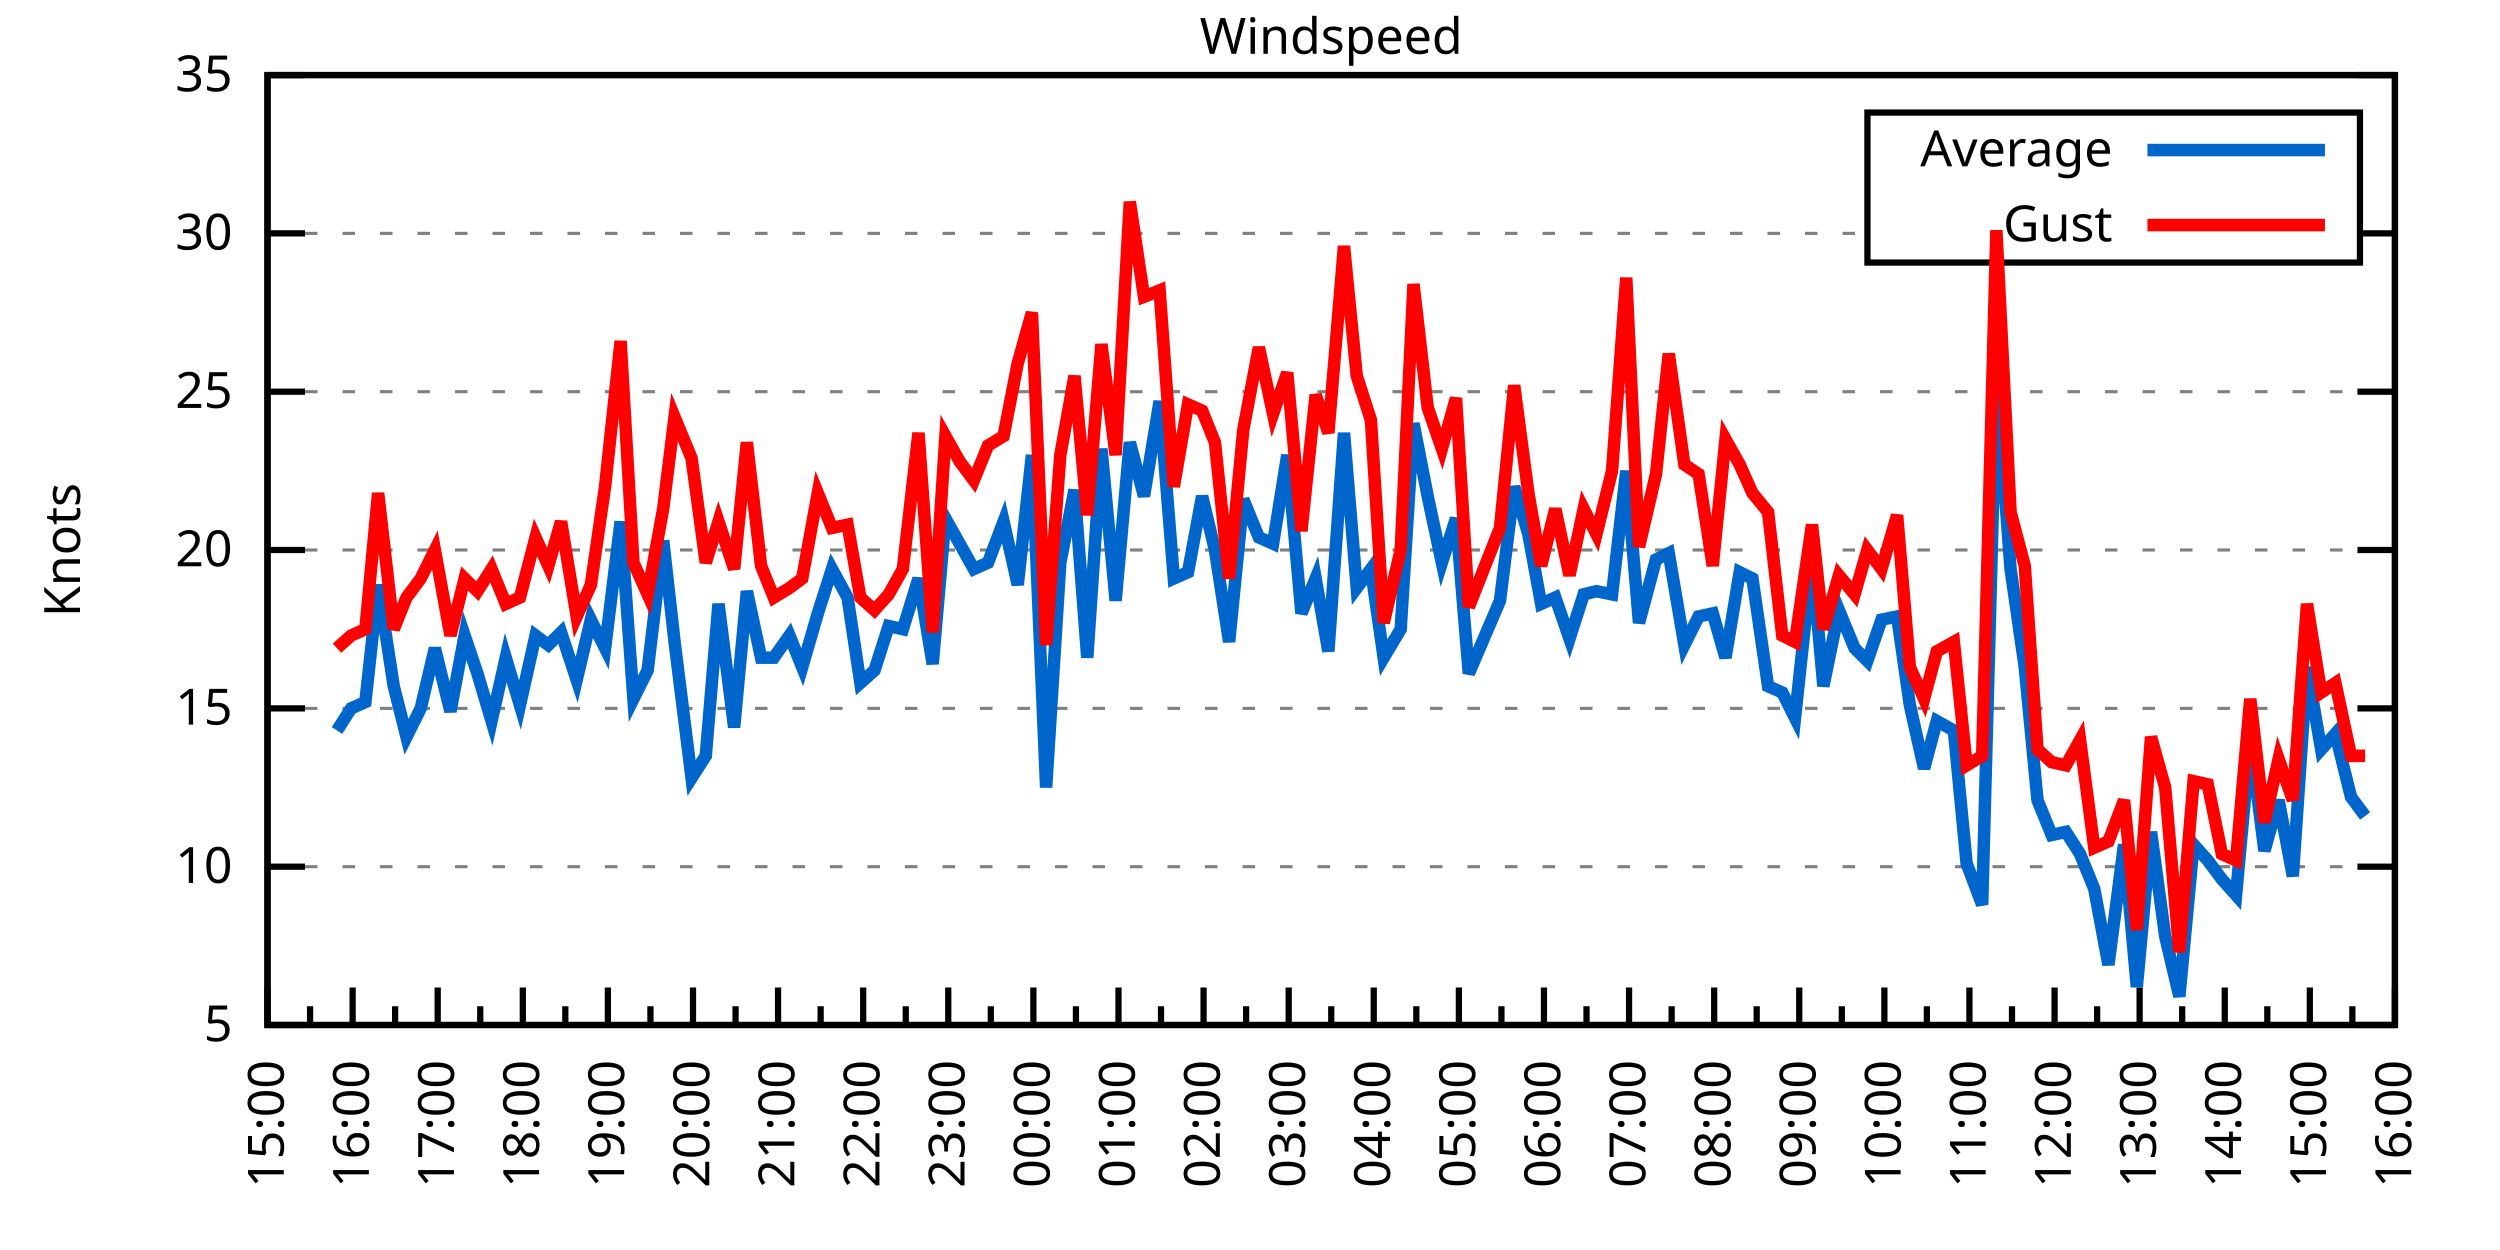
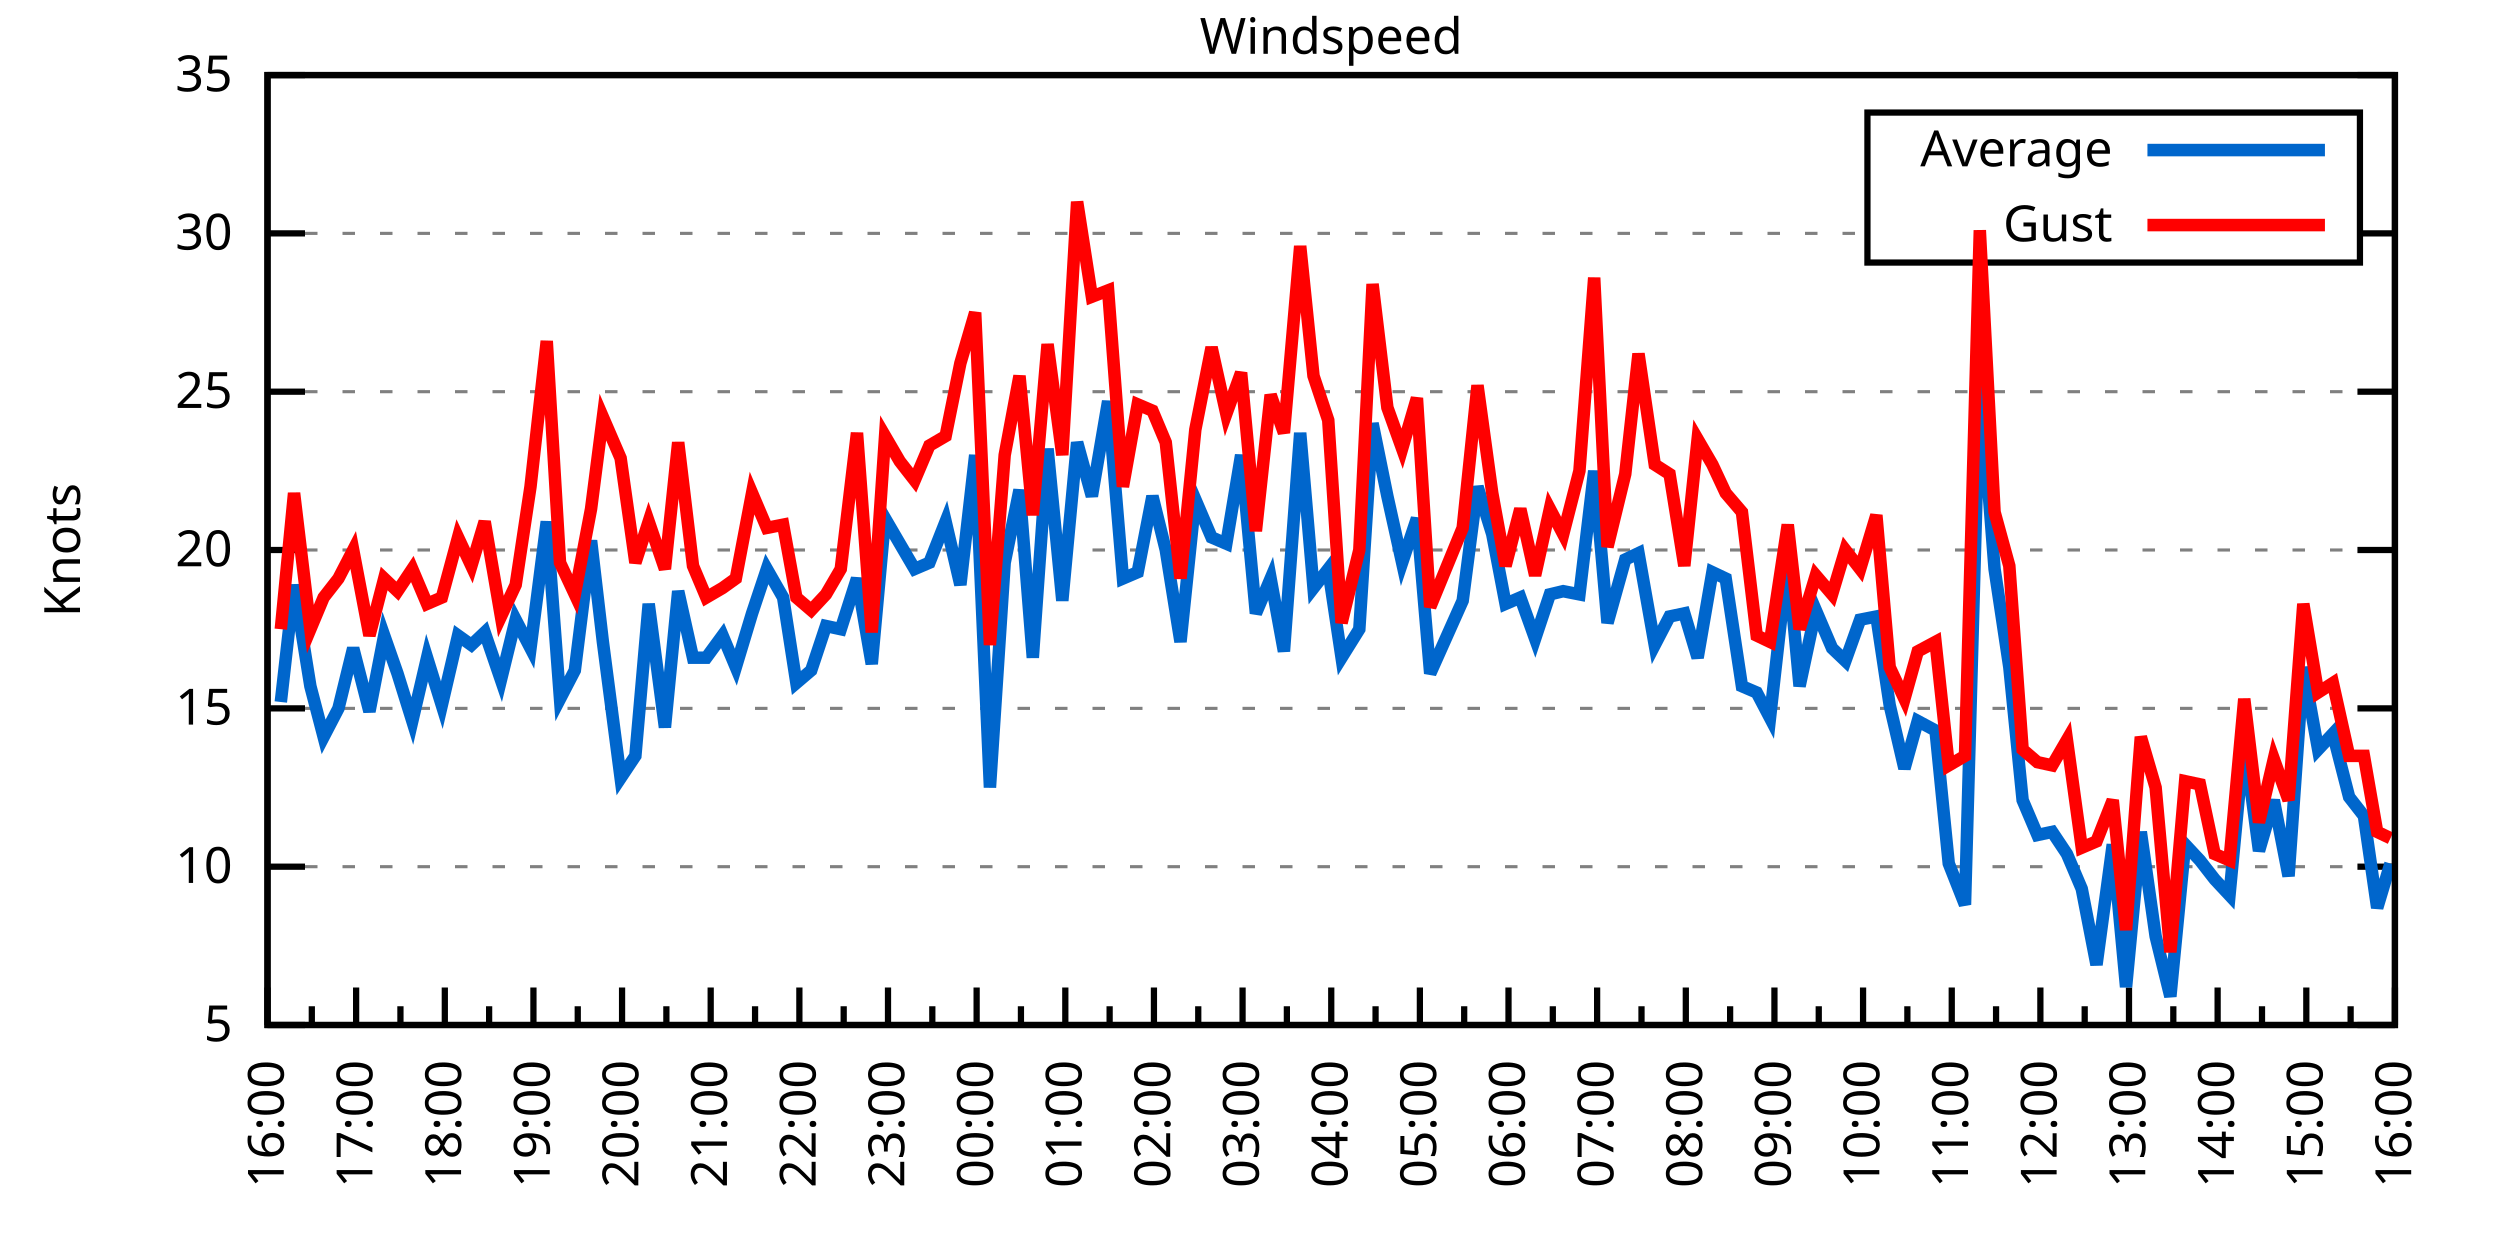
<svg xmlns="http://www.w3.org/2000/svg" xmlns:xlink="http://www.w3.org/1999/xlink" width="400" height="200" viewBox="0 0 400 200">
  <g id="gnuplot_canvas">
    <rect x="0" y="0" width="400" height="200" fill="none" />
    <defs>
      <circle id="gpDot" r="0.5" stroke-width="0.5" stroke="currentColor" />
      <path id="gpPt0" stroke-width="0.333" stroke="currentColor" d="M-1,0 h2 M0,-1 v2" />
      <path id="gpPt1" stroke-width="0.333" stroke="currentColor" d="M-1,-1 L1,1 M1,-1 L-1,1" />
      <path id="gpPt2" stroke-width="0.333" stroke="currentColor" d="M-1,0 L1,0 M0,-1 L0,1 M-1,-1 L1,1 M-1,1 L1,-1" />
      <rect id="gpPt3" stroke-width="0.333" stroke="currentColor" x="-1" y="-1" width="2" height="2" />
      <rect id="gpPt4" stroke-width="0.333" stroke="currentColor" fill="currentColor" x="-1" y="-1" width="2" height="2" />
      <circle id="gpPt5" stroke-width="0.333" stroke="currentColor" cx="0" cy="0" r="1" />
      <use xlink:href="#gpPt5" id="gpPt6" fill="currentColor" stroke="none" />
      <path id="gpPt7" stroke-width="0.333" stroke="currentColor" d="M0,-1.33 L-1.33,0.67 L1.33,0.67 z" />
      <use xlink:href="#gpPt7" id="gpPt8" fill="currentColor" stroke="none" />
      <use xlink:href="#gpPt7" id="gpPt9" stroke="currentColor" transform="rotate(180)" />
      <use xlink:href="#gpPt9" id="gpPt10" fill="currentColor" stroke="none" />
      <use xlink:href="#gpPt3" id="gpPt11" stroke="currentColor" transform="rotate(45)" />
      <use xlink:href="#gpPt11" id="gpPt12" fill="currentColor" stroke="none" />
      <path id="gpPt13" stroke-width="0.333" stroke="currentColor" d="M0,1.330 L1.265,0.411 L0.782,-1.067 L-0.782,-1.076 L-1.265,0.411 z" />
      <use xlink:href="#gpPt13" id="gpPt14" fill="currentColor" stroke="none" />
      <filter id="textbox" filterUnits="objectBoundingBox" x="0" y="0" height="1" width="1">
        <feFlood flood-color="white" flood-opacity="1" result="bgnd" />
        <feComposite in="SourceGraphic" in2="bgnd" operator="atop" />
      </filter>
      <filter id="greybox" filterUnits="objectBoundingBox" x="0" y="0" height="1" width="1">
        <feFlood flood-color="lightgrey" flood-opacity="1" result="grey" />
        <feComposite in="SourceGraphic" in2="grey" operator="atop" />
      </filter>
    </defs>
    <g fill="none" color="white" stroke="currentColor" stroke-width="1.00" stroke-linecap="butt" stroke-linejoin="miter">
</g>
    <g fill="none" color="black" stroke="currentColor" stroke-width="1.00" stroke-linecap="butt" stroke-linejoin="miter">
      <g stroke="none" shape-rendering="crispEdges">
        <polygon fill="rgb(255, 255, 255)" points="42.80,164.00 383.18,164.00 383.18,12.02 42.80,12.02 " />
      </g>
    </g>
    <g fill="none" color="black" stroke="currentColor" stroke-width="1.00" stroke-linecap="butt" stroke-linejoin="miter">
</g>
    <g fill="none" color="black" stroke="black" stroke-width="0.50" stroke-linecap="butt" stroke-linejoin="miter">
</g>
    <g fill="none" color="gray" stroke="currentColor" stroke-width="0.50" stroke-linecap="butt" stroke-linejoin="miter">
      <path stroke="gray" stroke-dasharray="2,4" class="gridline" d="M42.80,164.00 L383.19,164.00  " />
    </g>
    <g fill="none" color="gray" stroke="gray" stroke-width="1.00" stroke-linecap="butt" stroke-linejoin="miter">
</g>
    <g fill="none" color="black" stroke="currentColor" stroke-width="1.00" stroke-linecap="butt" stroke-linejoin="miter">
      <path stroke="black" d="M42.80,164.00 L48.80,164.00 M383.19,164.00 L377.19,164.00  " />
      <g transform="translate(37.20,166.60)" stroke="none" fill="black" font-family="Sans" font-size="8.00" text-anchor="end">
        <text>
          <tspan font-family="Sans"> 5</tspan>
        </text>
      </g>
    </g>
    <g fill="none" color="black" stroke="currentColor" stroke-width="1.00" stroke-linecap="butt" stroke-linejoin="miter">
</g>
    <g fill="none" color="black" stroke="black" stroke-width="0.50" stroke-linecap="butt" stroke-linejoin="miter">
</g>
    <g fill="none" color="gray" stroke="currentColor" stroke-width="0.50" stroke-linecap="butt" stroke-linejoin="miter">
      <path stroke="gray" stroke-dasharray="2,4" class="gridline" d="M42.80,138.67 L383.19,138.67  " />
    </g>
    <g fill="none" color="gray" stroke="gray" stroke-width="1.00" stroke-linecap="butt" stroke-linejoin="miter">
</g>
    <g fill="none" color="black" stroke="currentColor" stroke-width="1.00" stroke-linecap="butt" stroke-linejoin="miter">
      <path stroke="black" d="M42.80,138.67 L48.80,138.67 M383.19,138.67 L377.19,138.67  " />
      <g transform="translate(37.20,141.27)" stroke="none" fill="black" font-family="Sans" font-size="8.00" text-anchor="end">
        <text>
          <tspan font-family="Sans"> 10</tspan>
        </text>
      </g>
    </g>
    <g fill="none" color="black" stroke="currentColor" stroke-width="1.00" stroke-linecap="butt" stroke-linejoin="miter">
</g>
    <g fill="none" color="black" stroke="black" stroke-width="0.50" stroke-linecap="butt" stroke-linejoin="miter">
</g>
    <g fill="none" color="gray" stroke="currentColor" stroke-width="0.50" stroke-linecap="butt" stroke-linejoin="miter">
      <path stroke="gray" stroke-dasharray="2,4" class="gridline" d="M42.80,113.34 L383.19,113.34  " />
    </g>
    <g fill="none" color="gray" stroke="gray" stroke-width="1.00" stroke-linecap="butt" stroke-linejoin="miter">
</g>
    <g fill="none" color="black" stroke="currentColor" stroke-width="1.00" stroke-linecap="butt" stroke-linejoin="miter">
      <path stroke="black" d="M42.80,113.34 L48.80,113.34 M383.19,113.34 L377.19,113.34  " />
      <g transform="translate(37.20,115.94)" stroke="none" fill="black" font-family="Sans" font-size="8.00" text-anchor="end">
        <text>
          <tspan font-family="Sans"> 15</tspan>
        </text>
      </g>
    </g>
    <g fill="none" color="black" stroke="currentColor" stroke-width="1.00" stroke-linecap="butt" stroke-linejoin="miter">
</g>
    <g fill="none" color="black" stroke="black" stroke-width="0.50" stroke-linecap="butt" stroke-linejoin="miter">
</g>
    <g fill="none" color="gray" stroke="currentColor" stroke-width="0.50" stroke-linecap="butt" stroke-linejoin="miter">
      <path stroke="gray" stroke-dasharray="2,4" class="gridline" d="M42.80,88.00 L383.19,88.00  " />
    </g>
    <g fill="none" color="gray" stroke="gray" stroke-width="1.00" stroke-linecap="butt" stroke-linejoin="miter">
</g>
    <g fill="none" color="black" stroke="currentColor" stroke-width="1.00" stroke-linecap="butt" stroke-linejoin="miter">
      <path stroke="black" d="M42.80,88.00 L48.80,88.00 M383.19,88.00 L377.19,88.00  " />
      <g transform="translate(37.20,90.60)" stroke="none" fill="black" font-family="Sans" font-size="8.00" text-anchor="end">
        <text>
          <tspan font-family="Sans"> 20</tspan>
        </text>
      </g>
    </g>
    <g fill="none" color="black" stroke="currentColor" stroke-width="1.00" stroke-linecap="butt" stroke-linejoin="miter">
</g>
    <g fill="none" color="black" stroke="black" stroke-width="0.50" stroke-linecap="butt" stroke-linejoin="miter">
</g>
    <g fill="none" color="gray" stroke="currentColor" stroke-width="0.50" stroke-linecap="butt" stroke-linejoin="miter">
      <path stroke="gray" stroke-dasharray="2,4" class="gridline" d="M42.80,62.67 L383.19,62.67  " />
    </g>
    <g fill="none" color="gray" stroke="gray" stroke-width="1.00" stroke-linecap="butt" stroke-linejoin="miter">
</g>
    <g fill="none" color="black" stroke="currentColor" stroke-width="1.00" stroke-linecap="butt" stroke-linejoin="miter">
      <path stroke="black" d="M42.80,62.67 L48.80,62.67 M383.19,62.67 L377.19,62.67  " />
      <g transform="translate(37.20,65.27)" stroke="none" fill="black" font-family="Sans" font-size="8.00" text-anchor="end">
        <text>
          <tspan font-family="Sans"> 25</tspan>
        </text>
      </g>
    </g>
    <g fill="none" color="black" stroke="currentColor" stroke-width="1.00" stroke-linecap="butt" stroke-linejoin="miter">
</g>
    <g fill="none" color="black" stroke="black" stroke-width="0.50" stroke-linecap="butt" stroke-linejoin="miter">
</g>
    <g fill="none" color="gray" stroke="currentColor" stroke-width="0.50" stroke-linecap="butt" stroke-linejoin="miter">
      <path stroke="gray" stroke-dasharray="2,4" class="gridline" d="M42.80,37.34 L298.79,37.34 M377.59,37.34 L383.19,37.34  " />
    </g>
    <g fill="none" color="gray" stroke="gray" stroke-width="1.00" stroke-linecap="butt" stroke-linejoin="miter">
</g>
    <g fill="none" color="black" stroke="currentColor" stroke-width="1.00" stroke-linecap="butt" stroke-linejoin="miter">
      <path stroke="black" d="M42.80,37.34 L48.80,37.34 M383.19,37.34 L377.19,37.34  " />
      <g transform="translate(37.20,39.94)" stroke="none" fill="black" font-family="Sans" font-size="8.00" text-anchor="end">
        <text>
          <tspan font-family="Sans"> 30</tspan>
        </text>
      </g>
    </g>
    <g fill="none" color="black" stroke="currentColor" stroke-width="1.00" stroke-linecap="butt" stroke-linejoin="miter">
</g>
    <g fill="none" color="black" stroke="black" stroke-width="0.50" stroke-linecap="butt" stroke-linejoin="miter">
</g>
    <g fill="none" color="gray" stroke="currentColor" stroke-width="0.50" stroke-linecap="butt" stroke-linejoin="miter">
      <path stroke="gray" stroke-dasharray="2,4" class="gridline" d="M42.80,12.01 L383.19,12.01  " />
    </g>
    <g fill="none" color="gray" stroke="gray" stroke-width="1.00" stroke-linecap="butt" stroke-linejoin="miter">
</g>
    <g fill="none" color="black" stroke="currentColor" stroke-width="1.00" stroke-linecap="butt" stroke-linejoin="miter">
      <path stroke="black" d="M42.80,12.01 L48.80,12.01 M383.19,12.01 L377.19,12.01  " />
      <g transform="translate(37.20,14.61)" stroke="none" fill="black" font-family="Sans" font-size="8.00" text-anchor="end">
        <text>
          <tspan font-family="Sans"> 35</tspan>
        </text>
      </g>
    </g>
    <g fill="none" color="black" stroke="currentColor" stroke-width="1.00" stroke-linecap="butt" stroke-linejoin="miter">
      <path stroke="black" d="M42.80,164.00 L42.80,158.00  " />
      <g transform="translate(45.40,169.60) rotate(270)" stroke="none" fill="black" font-family="Sans" font-size="8.00" text-anchor="end">
        <text>
+           <tspan font-family="Sans">16:00</tspan>
+         </text>
+       </g>
+     </g>
+     <g fill="none" color="black" stroke="currentColor" stroke-width="1.00" stroke-linecap="butt" stroke-linejoin="miter">
+       <path stroke="black" d="M49.89,164.00 L49.89,161.00 M56.98,164.00 L56.98,158.00  " />
+       <g transform="translate(59.58,169.60) rotate(270)" stroke="none" fill="black" font-family="Sans" font-size="8.00" text-anchor="end">
+         <text>
+           <tspan font-family="Sans">17:00</tspan>
+         </text>
+       </g>
+     </g>
+     <g fill="none" color="black" stroke="currentColor" stroke-width="1.00" stroke-linecap="butt" stroke-linejoin="miter">
+       <path stroke="black" d="M64.07,164.00 L64.07,161.00 M71.17,164.00 L71.17,158.00  " />
+       <g transform="translate(73.77,169.60) rotate(270)" stroke="none" fill="black" font-family="Sans" font-size="8.00" text-anchor="end">
+         <text>
+           <tspan font-family="Sans">18:00</tspan>
+         </text>
+       </g>
+     </g>
+     <g fill="none" color="black" stroke="currentColor" stroke-width="1.00" stroke-linecap="butt" stroke-linejoin="miter">
+       <path stroke="black" d="M78.26,164.00 L78.26,161.00 M85.35,164.00 L85.35,158.00  " />
+       <g transform="translate(87.95,169.60) rotate(270)" stroke="none" fill="black" font-family="Sans" font-size="8.00" text-anchor="end">
+         <text>
+           <tspan font-family="Sans">19:00</tspan>
+         </text>
+       </g>
+     </g>
+     <g fill="none" color="black" stroke="currentColor" stroke-width="1.00" stroke-linecap="butt" stroke-linejoin="miter">
+       <path stroke="black" d="M92.44,164.00 L92.44,161.00 M99.53,164.00 L99.53,158.00  " />
+       <g transform="translate(102.13,169.60) rotate(270)" stroke="none" fill="black" font-family="Sans" font-size="8.00" text-anchor="end">
+         <text>
+           <tspan font-family="Sans">20:00</tspan>
+         </text>
+       </g>
+     </g>
+     <g fill="none" color="black" stroke="currentColor" stroke-width="1.00" stroke-linecap="butt" stroke-linejoin="miter">
+       <path stroke="black" d="M106.62,164.00 L106.62,161.00 M113.71,164.00 L113.71,158.00  " />
+       <g transform="translate(116.31,169.60) rotate(270)" stroke="none" fill="black" font-family="Sans" font-size="8.00" text-anchor="end">
+         <text>
+           <tspan font-family="Sans">21:00</tspan>
+         </text>
+       </g>
+     </g>
+     <g fill="none" color="black" stroke="currentColor" stroke-width="1.00" stroke-linecap="butt" stroke-linejoin="miter">
+       <path stroke="black" d="M120.81,164.00 L120.81,161.00 M127.90,164.00 L127.90,158.00  " />
+       <g transform="translate(130.50,169.60) rotate(270)" stroke="none" fill="black" font-family="Sans" font-size="8.00" text-anchor="end">
+         <text>
+           <tspan font-family="Sans">22:00</tspan>
+         </text>
+       </g>
+     </g>
+     <g fill="none" color="black" stroke="currentColor" stroke-width="1.00" stroke-linecap="butt" stroke-linejoin="miter">
+       <path stroke="black" d="M134.99,164.00 L134.99,161.00 M142.08,164.00 L142.08,158.00  " />
+       <g transform="translate(144.68,169.60) rotate(270)" stroke="none" fill="black" font-family="Sans" font-size="8.00" text-anchor="end">
+         <text>
+           <tspan font-family="Sans">23:00</tspan>
+         </text>
+       </g>
+     </g>
+     <g fill="none" color="black" stroke="currentColor" stroke-width="1.00" stroke-linecap="butt" stroke-linejoin="miter">
+       <path stroke="black" d="M149.17,164.00 L149.17,161.00 M156.26,164.00 L156.26,158.00  " />
+       <g transform="translate(158.86,169.60) rotate(270)" stroke="none" fill="black" font-family="Sans" font-size="8.00" text-anchor="end">
+         <text>
+           <tspan font-family="Sans">00:00</tspan>
+         </text>
+       </g>
+     </g>
+     <g fill="none" color="black" stroke="currentColor" stroke-width="1.00" stroke-linecap="butt" stroke-linejoin="miter">
+       <path stroke="black" d="M163.35,164.00 L163.35,161.00 M170.45,164.00 L170.45,158.00  " />
+       <g transform="translate(173.05,169.60) rotate(270)" stroke="none" fill="black" font-family="Sans" font-size="8.00" text-anchor="end">
+         <text>
+           <tspan font-family="Sans">01:00</tspan>
+         </text>
+       </g>
+     </g>
+     <g fill="none" color="black" stroke="currentColor" stroke-width="1.00" stroke-linecap="butt" stroke-linejoin="miter">
+       <path stroke="black" d="M177.54,164.00 L177.54,161.00 M184.63,164.00 L184.63,158.00  " />
+       <g transform="translate(187.23,169.60) rotate(270)" stroke="none" fill="black" font-family="Sans" font-size="8.00" text-anchor="end">
+         <text>
+           <tspan font-family="Sans">02:00</tspan>
+         </text>
+       </g>
+     </g>
+     <g fill="none" color="black" stroke="currentColor" stroke-width="1.00" stroke-linecap="butt" stroke-linejoin="miter">
+       <path stroke="black" d="M191.72,164.00 L191.72,161.00 M198.81,164.00 L198.81,158.00  " />
+       <g transform="translate(201.41,169.60) rotate(270)" stroke="none" fill="black" font-family="Sans" font-size="8.00" text-anchor="end">
+         <text>
+           <tspan font-family="Sans">03:00</tspan>
+         </text>
+       </g>
+     </g>
+     <g fill="none" color="black" stroke="currentColor" stroke-width="1.00" stroke-linecap="butt" stroke-linejoin="miter">
+       <path stroke="black" d="M205.90,164.00 L205.90,161.00 M213.00,164.00 L213.00,158.00  " />
+       <g transform="translate(215.60,169.60) rotate(270)" stroke="none" fill="black" font-family="Sans" font-size="8.00" text-anchor="end">
+         <text>
+           <tspan font-family="Sans">04:00</tspan>
+         </text>
+       </g>
+     </g>
+     <g fill="none" color="black" stroke="currentColor" stroke-width="1.00" stroke-linecap="butt" stroke-linejoin="miter">
+       <path stroke="black" d="M220.09,164.00 L220.09,161.00 M227.18,164.00 L227.18,158.00  " />
+       <g transform="translate(229.78,169.60) rotate(270)" stroke="none" fill="black" font-family="Sans" font-size="8.00" text-anchor="end">
+         <text>
+           <tspan font-family="Sans">05:00</tspan>
+         </text>
+       </g>
+     </g>
+     <g fill="none" color="black" stroke="currentColor" stroke-width="1.00" stroke-linecap="butt" stroke-linejoin="miter">
+       <path stroke="black" d="M234.27,164.00 L234.27,161.00 M241.36,164.00 L241.36,158.00  " />
+       <g transform="translate(243.96,169.60) rotate(270)" stroke="none" fill="black" font-family="Sans" font-size="8.00" text-anchor="end">
+         <text>
+           <tspan font-family="Sans">06:00</tspan>
+         </text>
+       </g>
+     </g>
+     <g fill="none" color="black" stroke="currentColor" stroke-width="1.00" stroke-linecap="butt" stroke-linejoin="miter">
+       <path stroke="black" d="M248.45,164.00 L248.45,161.00 M255.54,164.00 L255.54,158.00  " />
+       <g transform="translate(258.14,169.60) rotate(270)" stroke="none" fill="black" font-family="Sans" font-size="8.00" text-anchor="end">
+         <text>
+           <tspan font-family="Sans">07:00</tspan>
+         </text>
+       </g>
+     </g>
+     <g fill="none" color="black" stroke="currentColor" stroke-width="1.00" stroke-linecap="butt" stroke-linejoin="miter">
+       <path stroke="black" d="M262.64,164.00 L262.64,161.00 M269.73,164.00 L269.73,158.00  " />
+       <g transform="translate(272.33,169.60) rotate(270)" stroke="none" fill="black" font-family="Sans" font-size="8.00" text-anchor="end">
+         <text>
+           <tspan font-family="Sans">08:00</tspan>
+         </text>
+       </g>
+     </g>
+     <g fill="none" color="black" stroke="currentColor" stroke-width="1.00" stroke-linecap="butt" stroke-linejoin="miter">
+       <path stroke="black" d="M276.82,164.00 L276.82,161.00 M283.91,164.00 L283.91,158.00  " />
+       <g transform="translate(286.51,169.60) rotate(270)" stroke="none" fill="black" font-family="Sans" font-size="8.00" text-anchor="end">
+         <text>
+           <tspan font-family="Sans">09:00</tspan>
+         </text>
+       </g>
+     </g>
+     <g fill="none" color="black" stroke="currentColor" stroke-width="1.00" stroke-linecap="butt" stroke-linejoin="miter">
+       <path stroke="black" d="M291.00,164.00 L291.00,161.00 M298.09,164.00 L298.09,158.00  " />
+       <g transform="translate(300.69,169.60) rotate(270)" stroke="none" fill="black" font-family="Sans" font-size="8.00" text-anchor="end">
+         <text>
+           <tspan font-family="Sans">10:00</tspan>
+         </text>
+       </g>
+     </g>
+     <g fill="none" color="black" stroke="currentColor" stroke-width="1.00" stroke-linecap="butt" stroke-linejoin="miter">
+       <path stroke="black" d="M305.18,164.00 L305.18,161.00 M312.28,164.00 L312.28,158.00  " />
+       <g transform="translate(314.88,169.60) rotate(270)" stroke="none" fill="black" font-family="Sans" font-size="8.00" text-anchor="end">
+         <text>
+           <tspan font-family="Sans">11:00</tspan>
+         </text>
+       </g>
+     </g>
+     <g fill="none" color="black" stroke="currentColor" stroke-width="1.00" stroke-linecap="butt" stroke-linejoin="miter">
+       <path stroke="black" d="M319.37,164.00 L319.37,161.00 M326.46,164.00 L326.46,158.00  " />
+       <g transform="translate(329.06,169.60) rotate(270)" stroke="none" fill="black" font-family="Sans" font-size="8.00" text-anchor="end">
+         <text>
+           <tspan font-family="Sans">12:00</tspan>
+         </text>
+       </g>
+     </g>
+     <g fill="none" color="black" stroke="currentColor" stroke-width="1.00" stroke-linecap="butt" stroke-linejoin="miter">
+       <path stroke="black" d="M333.55,164.00 L333.55,161.00 M340.64,164.00 L340.64,158.00  " />
+       <g transform="translate(343.24,169.60) rotate(270)" stroke="none" fill="black" font-family="Sans" font-size="8.00" text-anchor="end">
+         <text>
+           <tspan font-family="Sans">13:00</tspan>
+         </text>
+       </g>
+     </g>
+     <g fill="none" color="black" stroke="currentColor" stroke-width="1.00" stroke-linecap="butt" stroke-linejoin="miter">
+       <path stroke="black" d="M347.73,164.00 L347.73,161.00 M354.82,164.00 L354.82,158.00  " />
+       <g transform="translate(357.42,169.60) rotate(270)" stroke="none" fill="black" font-family="Sans" font-size="8.00" text-anchor="end">
+         <text>
+           <tspan font-family="Sans">14:00</tspan>
+         </text>
+       </g>
+     </g>
+     <g fill="none" color="black" stroke="currentColor" stroke-width="1.00" stroke-linecap="butt" stroke-linejoin="miter">
+       <path stroke="black" d="M361.92,164.00 L361.92,161.00 M369.01,164.00 L369.01,158.00  " />
+       <g transform="translate(371.61,169.60) rotate(270)" stroke="none" fill="black" font-family="Sans" font-size="8.00" text-anchor="end">
+         <text>
          <tspan font-family="Sans">15:00</tspan>
        </text>
      </g>
    </g>
    <g fill="none" color="black" stroke="currentColor" stroke-width="1.00" stroke-linecap="butt" stroke-linejoin="miter">
-       <path stroke="black" d="M49.61,164.00 L49.61,161.00 M56.42,164.00 L56.42,158.00  " />
-       <g transform="translate(59.02,169.60) rotate(270)" stroke="none" fill="black" font-family="Sans" font-size="8.00" text-anchor="end">
-         <text>
-           <tspan font-family="Sans">16:00</tspan>
-         </text>
-       </g>
-     </g>
-     <g fill="none" color="black" stroke="currentColor" stroke-width="1.00" stroke-linecap="butt" stroke-linejoin="miter">
-       <path stroke="black" d="M63.22,164.00 L63.22,161.00 M70.03,164.00 L70.03,158.00  " />
-       <g transform="translate(72.63,169.60) rotate(270)" stroke="none" fill="black" font-family="Sans" font-size="8.00" text-anchor="end">
-         <text>
-           <tspan font-family="Sans">17:00</tspan>
-         </text>
-       </g>
-     </g>
-     <g fill="none" color="black" stroke="currentColor" stroke-width="1.00" stroke-linecap="butt" stroke-linejoin="miter">
-       <path stroke="black" d="M76.84,164.00 L76.84,161.00 M83.65,164.00 L83.65,158.00  " />
-       <g transform="translate(86.25,169.60) rotate(270)" stroke="none" fill="black" font-family="Sans" font-size="8.00" text-anchor="end">
-         <text>
-           <tspan font-family="Sans">18:00</tspan>
-         </text>
-       </g>
-     </g>
-     <g fill="none" color="black" stroke="currentColor" stroke-width="1.00" stroke-linecap="butt" stroke-linejoin="miter">
-       <path stroke="black" d="M90.45,164.00 L90.45,161.00 M97.26,164.00 L97.26,158.00  " />
-       <g transform="translate(99.86,169.60) rotate(270)" stroke="none" fill="black" font-family="Sans" font-size="8.00" text-anchor="end">
-         <text>
-           <tspan font-family="Sans">19:00</tspan>
-         </text>
-       </g>
-     </g>
-     <g fill="none" color="black" stroke="currentColor" stroke-width="1.00" stroke-linecap="butt" stroke-linejoin="miter">
-       <path stroke="black" d="M104.07,164.00 L104.07,161.00 M110.88,164.00 L110.88,158.00  " />
-       <g transform="translate(113.48,169.60) rotate(270)" stroke="none" fill="black" font-family="Sans" font-size="8.00" text-anchor="end">
-         <text>
-           <tspan font-family="Sans">20:00</tspan>
-         </text>
-       </g>
-     </g>
-     <g fill="none" color="black" stroke="currentColor" stroke-width="1.00" stroke-linecap="butt" stroke-linejoin="miter">
-       <path stroke="black" d="M117.69,164.00 L117.69,161.00 M124.49,164.00 L124.49,158.00  " />
-       <g transform="translate(127.09,169.60) rotate(270)" stroke="none" fill="black" font-family="Sans" font-size="8.00" text-anchor="end">
-         <text>
-           <tspan font-family="Sans">21:00</tspan>
-         </text>
-       </g>
-     </g>
-     <g fill="none" color="black" stroke="currentColor" stroke-width="1.00" stroke-linecap="butt" stroke-linejoin="miter">
-       <path stroke="black" d="M131.30,164.00 L131.30,161.00 M138.11,164.00 L138.11,158.00  " />
-       <g transform="translate(140.71,169.60) rotate(270)" stroke="none" fill="black" font-family="Sans" font-size="8.00" text-anchor="end">
-         <text>
-           <tspan font-family="Sans">22:00</tspan>
-         </text>
-       </g>
-     </g>
-     <g fill="none" color="black" stroke="currentColor" stroke-width="1.00" stroke-linecap="butt" stroke-linejoin="miter">
-       <path stroke="black" d="M144.92,164.00 L144.92,161.00 M151.72,164.00 L151.72,158.00  " />
-       <g transform="translate(154.32,169.60) rotate(270)" stroke="none" fill="black" font-family="Sans" font-size="8.00" text-anchor="end">
-         <text>
-           <tspan font-family="Sans">23:00</tspan>
-         </text>
-       </g>
-     </g>
-     <g fill="none" color="black" stroke="currentColor" stroke-width="1.00" stroke-linecap="butt" stroke-linejoin="miter">
-       <path stroke="black" d="M158.53,164.00 L158.53,161.00 M165.34,164.00 L165.34,158.00  " />
-       <g transform="translate(167.94,169.60) rotate(270)" stroke="none" fill="black" font-family="Sans" font-size="8.00" text-anchor="end">
-         <text>
-           <tspan font-family="Sans">00:00</tspan>
-         </text>
-       </g>
-     </g>
-     <g fill="none" color="black" stroke="currentColor" stroke-width="1.00" stroke-linecap="butt" stroke-linejoin="miter">
-       <path stroke="black" d="M172.15,164.00 L172.15,161.00 M178.96,164.00 L178.96,158.00  " />
-       <g transform="translate(181.56,169.60) rotate(270)" stroke="none" fill="black" font-family="Sans" font-size="8.00" text-anchor="end">
-         <text>
-           <tspan font-family="Sans">01:00</tspan>
-         </text>
-       </g>
-     </g>
-     <g fill="none" color="black" stroke="currentColor" stroke-width="1.00" stroke-linecap="butt" stroke-linejoin="miter">
-       <path stroke="black" d="M185.76,164.00 L185.76,161.00 M192.57,164.00 L192.57,158.00  " />
-       <g transform="translate(195.17,169.60) rotate(270)" stroke="none" fill="black" font-family="Sans" font-size="8.00" text-anchor="end">
-         <text>
-           <tspan font-family="Sans">02:00</tspan>
-         </text>
-       </g>
-     </g>
-     <g fill="none" color="black" stroke="currentColor" stroke-width="1.00" stroke-linecap="butt" stroke-linejoin="miter">
-       <path stroke="black" d="M199.38,164.00 L199.38,161.00 M206.19,164.00 L206.19,158.00  " />
-       <g transform="translate(208.79,169.60) rotate(270)" stroke="none" fill="black" font-family="Sans" font-size="8.00" text-anchor="end">
-         <text>
-           <tspan font-family="Sans">03:00</tspan>
-         </text>
-       </g>
-     </g>
-     <g fill="none" color="black" stroke="currentColor" stroke-width="1.00" stroke-linecap="butt" stroke-linejoin="miter">
-       <path stroke="black" d="M213.00,164.00 L213.00,161.00 M219.80,164.00 L219.80,158.00  " />
-       <g transform="translate(222.40,169.60) rotate(270)" stroke="none" fill="black" font-family="Sans" font-size="8.00" text-anchor="end">
-         <text>
-           <tspan font-family="Sans">04:00</tspan>
-         </text>
-       </g>
-     </g>
-     <g fill="none" color="black" stroke="currentColor" stroke-width="1.00" stroke-linecap="butt" stroke-linejoin="miter">
-       <path stroke="black" d="M226.61,164.00 L226.61,161.00 M233.42,164.00 L233.42,158.00  " />
-       <g transform="translate(236.02,169.60) rotate(270)" stroke="none" fill="black" font-family="Sans" font-size="8.00" text-anchor="end">
-         <text>
-           <tspan font-family="Sans">05:00</tspan>
-         </text>
-       </g>
-     </g>
-     <g fill="none" color="black" stroke="currentColor" stroke-width="1.00" stroke-linecap="butt" stroke-linejoin="miter">
-       <path stroke="black" d="M240.23,164.00 L240.23,161.00 M247.03,164.00 L247.03,158.00  " />
-       <g transform="translate(249.63,169.60) rotate(270)" stroke="none" fill="black" font-family="Sans" font-size="8.00" text-anchor="end">
-         <text>
-           <tspan font-family="Sans">06:00</tspan>
-         </text>
-       </g>
-     </g>
-     <g fill="none" color="black" stroke="currentColor" stroke-width="1.00" stroke-linecap="butt" stroke-linejoin="miter">
-       <path stroke="black" d="M253.84,164.00 L253.84,161.00 M260.65,164.00 L260.65,158.00  " />
-       <g transform="translate(263.25,169.60) rotate(270)" stroke="none" fill="black" font-family="Sans" font-size="8.00" text-anchor="end">
-         <text>
-           <tspan font-family="Sans">07:00</tspan>
-         </text>
-       </g>
-     </g>
-     <g fill="none" color="black" stroke="currentColor" stroke-width="1.00" stroke-linecap="butt" stroke-linejoin="miter">
-       <path stroke="black" d="M267.46,164.00 L267.46,161.00 M274.27,164.00 L274.27,158.00  " />
-       <g transform="translate(276.87,169.60) rotate(270)" stroke="none" fill="black" font-family="Sans" font-size="8.00" text-anchor="end">
-         <text>
-           <tspan font-family="Sans">08:00</tspan>
-         </text>
-       </g>
-     </g>
-     <g fill="none" color="black" stroke="currentColor" stroke-width="1.00" stroke-linecap="butt" stroke-linejoin="miter">
-       <path stroke="black" d="M281.07,164.00 L281.07,161.00 M287.88,164.00 L287.88,158.00  " />
-       <g transform="translate(290.48,169.60) rotate(270)" stroke="none" fill="black" font-family="Sans" font-size="8.00" text-anchor="end">
-         <text>
-           <tspan font-family="Sans">09:00</tspan>
-         </text>
-       </g>
-     </g>
-     <g fill="none" color="black" stroke="currentColor" stroke-width="1.00" stroke-linecap="butt" stroke-linejoin="miter">
-       <path stroke="black" d="M294.69,164.00 L294.69,161.00 M301.50,164.00 L301.50,158.00  " />
-       <g transform="translate(304.10,169.60) rotate(270)" stroke="none" fill="black" font-family="Sans" font-size="8.00" text-anchor="end">
-         <text>
-           <tspan font-family="Sans">10:00</tspan>
-         </text>
-       </g>
-     </g>
-     <g fill="none" color="black" stroke="currentColor" stroke-width="1.00" stroke-linecap="butt" stroke-linejoin="miter">
-       <path stroke="black" d="M308.30,164.00 L308.30,161.00 M315.11,164.00 L315.11,158.00  " />
-       <g transform="translate(317.71,169.60) rotate(270)" stroke="none" fill="black" font-family="Sans" font-size="8.00" text-anchor="end">
-         <text>
-           <tspan font-family="Sans">11:00</tspan>
-         </text>
-       </g>
-     </g>
-     <g fill="none" color="black" stroke="currentColor" stroke-width="1.00" stroke-linecap="butt" stroke-linejoin="miter">
-       <path stroke="black" d="M321.92,164.00 L321.92,161.00 M328.73,164.00 L328.73,158.00  " />
-       <g transform="translate(331.33,169.60) rotate(270)" stroke="none" fill="black" font-family="Sans" font-size="8.00" text-anchor="end">
-         <text>
-           <tspan font-family="Sans">12:00</tspan>
-         </text>
-       </g>
-     </g>
-     <g fill="none" color="black" stroke="currentColor" stroke-width="1.00" stroke-linecap="butt" stroke-linejoin="miter">
-       <path stroke="black" d="M335.54,164.00 L335.54,161.00 M342.34,164.00 L342.34,158.00  " />
-       <g transform="translate(344.94,169.60) rotate(270)" stroke="none" fill="black" font-family="Sans" font-size="8.00" text-anchor="end">
-         <text>
-           <tspan font-family="Sans">13:00</tspan>
-         </text>
-       </g>
-     </g>
-     <g fill="none" color="black" stroke="currentColor" stroke-width="1.00" stroke-linecap="butt" stroke-linejoin="miter">
-       <path stroke="black" d="M349.15,164.00 L349.15,161.00 M355.96,164.00 L355.96,158.00  " />
-       <g transform="translate(358.56,169.60) rotate(270)" stroke="none" fill="black" font-family="Sans" font-size="8.00" text-anchor="end">
-         <text>
-           <tspan font-family="Sans">14:00</tspan>
-         </text>
-       </g>
-     </g>
-     <g fill="none" color="black" stroke="currentColor" stroke-width="1.00" stroke-linecap="butt" stroke-linejoin="miter">
-       <path stroke="black" d="M362.77,164.00 L362.77,161.00 M369.57,164.00 L369.57,158.00  " />
-       <g transform="translate(372.17,169.60) rotate(270)" stroke="none" fill="black" font-family="Sans" font-size="8.00" text-anchor="end">
-         <text>
-           <tspan font-family="Sans">15:00</tspan>
-         </text>
-       </g>
-     </g>
-     <g fill="none" color="black" stroke="currentColor" stroke-width="1.00" stroke-linecap="butt" stroke-linejoin="miter">
-       <path stroke="black" d="M376.38,164.00 L376.38,161.00 M383.19,164.00 L383.19,158.00  " />
+       <path stroke="black" d="M376.10,164.00 L376.10,161.00 M383.19,164.00 L383.19,158.00  " />
      <g transform="translate(385.79,169.60) rotate(270)" stroke="none" fill="black" font-family="Sans" font-size="8.00" text-anchor="end">
        <text>
          <tspan font-family="Sans">16:00</tspan>
        </text>
      </g>
    </g>
    <g fill="none" color="black" stroke="currentColor" stroke-width="1.00" stroke-linecap="butt" stroke-linejoin="miter">
</g>
    <g fill="none" color="black" stroke="currentColor" stroke-width="1.00" stroke-linecap="butt" stroke-linejoin="miter">
      <path stroke="black" d="M42.80,12.01 L42.80,164.00 L383.19,164.00 L383.19,12.01 L42.80,12.01 Z  " />
    </g>
    <g fill="none" color="black" stroke="currentColor" stroke-width="1.00" stroke-linecap="butt" stroke-linejoin="miter">
      <g transform="translate(12.80,88.01) rotate(270)" stroke="none" fill="black" font-family="Sans" font-size="8.00" text-anchor="middle">
        <text>
          <tspan font-family="Sans">Knots</tspan>
        </text>
      </g>
    </g>
    <g fill="none" color="black" stroke="currentColor" stroke-width="1.00" stroke-linecap="butt" stroke-linejoin="miter">
</g>
    <g fill="none" color="black" stroke="currentColor" stroke-width="1.00" stroke-linecap="butt" stroke-linejoin="miter">
      <path stroke="black" d="M298.79,42.01 L298.79,18.01 L377.59,18.01 L377.59,42.01 L298.79,42.01 Z  " />
    </g>
    <g id="Windspeed_plot_1">
      <g fill="none" color="white" stroke="black" stroke-width="2.00" stroke-linecap="butt" stroke-linejoin="miter">
</g>
      <g fill="none" color="black" stroke="currentColor" stroke-width="2.00" stroke-linecap="butt" stroke-linejoin="miter">
        <g transform="translate(337.99,26.61)" stroke="none" fill="black" font-family="Sans" font-size="8.00" text-anchor="end">
          <text>
            <tspan font-family="Sans">Average</tspan>
          </text>
        </g>
      </g>
      <g fill="none" color="black" stroke="currentColor" stroke-width="2.00" stroke-linecap="butt" stroke-linejoin="miter">
-         <path stroke="rgb(  0, 102, 204)" d="M343.59,24.01 L371.99,24.01 M53.92,116.88 L56.19,113.34 L58.46,112.32 L60.50,93.58 L63.00,109.79 L65.04,117.90   L67.31,113.34 L69.58,103.71 L72.07,113.84 L74.34,101.68 L76.39,107.76 L78.65,115.36 L80.92,105.23 L83.19,112.83   L85.69,101.68 L87.73,103.20 L89.77,101.18 L92.27,108.78 L94.54,99.15 L96.81,103.71 L99.30,83.45 L101.35,111.82   L103.62,107.26 L106.11,86.49 L107.93,102.70 L110.65,124.48 L112.92,120.94 L114.96,96.62 L117.46,116.38 L119.50,94.59   L121.77,105.23 L123.81,105.23 L126.31,101.68 L128.35,106.75 L130.85,98.14 L133.12,91.04 L135.61,95.60 L137.66,109.28   L139.92,107.26 L142.19,100.16 L144.46,100.67 L146.96,92.56 L149.23,106.24 L151.27,82.94 L153.54,86.99 L155.81,91.04   L158.08,90.03 L160.57,83.45 L162.84,93.58 L165.11,72.81 L167.38,126.00 L169.65,90.03 L171.92,78.38 L173.96,105.23   L176.23,71.79 L178.50,96.11 L180.77,70.78 L183.04,79.39 L185.54,64.19 L187.81,92.56 L190.08,91.55 L192.34,79.39   L194.39,88.00 L196.66,102.70 L198.93,79.90 L201.42,85.98 L203.69,86.99 L205.96,72.81 L208.23,98.14 L210.50,92.56   L212.54,104.22 L215.04,69.26 L217.08,94.08 L219.35,91.04 L221.39,105.23 L224.11,100.67 L226.16,67.74 L228.43,79.39   L230.70,90.03 L232.96,82.94 L235.01,107.76 L240.00,96.11 L242.27,77.87 L244.54,85.47 L246.58,96.62 L248.85,95.60   L251.12,102.19 L253.39,95.10 L255.43,94.59 L257.93,95.10 L260.20,75.34 L262.24,99.66 L264.96,89.52 L267.00,88.51   L269.50,103.20 L271.77,98.64 L274.04,98.14 L276.08,105.23 L278.35,91.55 L280.39,92.56 L282.89,109.79 L285.16,110.80   L287.20,114.86 L289.92,89.52 L291.74,109.79 L294.23,97.63 L296.73,103.71 L298.77,105.74 L301.04,99.15 L303.54,98.64   L305.58,112.83 L307.85,122.96 L309.89,115.36 L312.62,116.88 L314.66,138.16 L317.15,144.75 L319.42,60.65 L321.69,91.04   L323.96,106.75 L326.00,128.03 L328.27,133.60 L330.54,133.10 L332.81,136.64 L335.08,142.21 L337.35,154.37 L339.85,135.12   L341.89,157.92 L344.16,133.10 L346.43,149.81 L348.70,159.44 L350.97,135.12 L353.24,137.66 L355.50,140.69 L357.77,143.23   L360.04,118.40 L362.31,136.14 L364.58,128.03 L366.85,140.19 L369.12,106.75 L371.39,119.92 L373.66,117.39 L376.16,127.52   L378.42,130.56  " />
+         <path stroke="rgb(  0, 102, 204)" d="M343.59,24.01 L371.99,24.01 M44.93,112.32 L47.05,93.58 L49.66,109.79 L51.78,117.90 L54.15,113.34 L56.51,103.71   L59.11,113.84 L61.47,101.68 L63.60,107.76 L65.97,115.36 L68.33,105.23 L70.69,112.83 L73.29,101.68 L75.42,103.20   L77.55,101.18 L80.15,108.78 L82.51,99.15 L84.88,103.71 L87.48,83.45 L89.60,111.82 L91.97,107.26 L94.57,86.49   L96.46,102.70 L99.30,124.48 L101.66,120.94 L103.79,96.62 L106.39,116.38 L108.51,94.59 L110.88,105.23 L113.01,105.23   L115.61,101.68 L117.73,106.75 L120.33,98.14 L122.70,91.04 L125.30,95.60 L127.42,109.28 L129.79,107.26 L132.15,100.16   L134.52,100.67 L137.12,92.56 L139.48,106.24 L141.61,82.94 L143.97,86.99 L146.34,91.04 L148.70,90.03 L151.30,83.45   L153.66,93.58 L156.03,72.81 L158.39,126.00 L160.75,90.03 L163.12,78.38 L165.25,105.23 L167.61,71.79 L169.97,96.11   L172.34,70.78 L174.70,79.39 L177.30,64.19 L179.67,92.56 L182.03,91.55 L184.39,79.39 L186.52,88.00 L188.88,102.70   L191.25,79.90 L193.85,85.98 L196.21,86.99 L198.58,72.81 L200.94,98.14 L203.30,92.56 L205.43,104.22 L208.03,69.26   L210.16,94.08 L212.52,91.04 L214.65,105.23 L217.49,100.67 L219.61,67.74 L221.98,79.39 L224.34,90.03 L226.71,82.94   L228.83,107.76 L234.03,96.11 L236.40,77.87 L238.76,85.47 L240.89,96.62 L243.25,95.60 L245.62,102.19 L247.98,95.10   L250.11,94.59 L252.71,95.10 L255.07,75.34 L257.20,99.66 L260.04,89.52 L262.16,88.51 L264.76,103.20 L267.13,98.64   L269.49,98.14 L271.62,105.23 L273.98,91.55 L276.11,92.56 L278.71,109.79 L281.07,110.80 L283.20,114.86 L286.04,89.52   L287.93,109.79 L290.53,97.63 L293.13,103.71 L295.26,105.74 L297.62,99.15 L300.22,98.64 L302.35,112.83 L304.71,122.96   L306.84,115.36 L309.68,116.88 L311.80,138.16 L314.40,144.75 L316.77,60.65 L319.13,91.04 L321.49,106.75 L323.62,128.03   L325.99,133.60 L328.35,133.10 L330.71,136.64 L333.08,142.21 L335.44,154.37 L338.04,135.12 L340.17,157.92 L342.53,133.10   L344.90,149.81 L347.26,159.44 L349.62,135.12 L351.99,137.66 L354.35,140.69 L356.72,143.23 L359.08,118.40 L361.44,136.14   L363.81,128.03 L366.17,140.19 L368.53,106.75 L370.90,119.92 L373.26,117.39 L375.86,127.52 L378.23,130.56 L380.35,145.25   L382.48,138.16  " />
      </g>
    </g>
    <g id="Windspeed_plot_2">
      <g fill="none" color="black" stroke="currentColor" stroke-width="2.00" stroke-linecap="butt" stroke-linejoin="miter">
        <g transform="translate(337.99,38.61)" stroke="none" fill="black" font-family="Sans" font-size="8.00" text-anchor="end">
          <text>
            <tspan font-family="Sans">Gust</tspan>
          </text>
        </g>
      </g>
      <g fill="none" color="black" stroke="currentColor" stroke-width="2.00" stroke-linecap="butt" stroke-linejoin="miter">
-         <path stroke="rgb(255,   0,   0)" d="M343.59,36.01 L371.99,36.01 M53.92,103.71 L56.19,101.68 L58.46,100.67 L60.50,78.89 L63.00,100.67 L65.04,95.60   L67.31,92.56 L69.58,88.00 L72.07,101.68 L74.34,92.56 L76.39,94.59 L78.65,91.04 L80.92,96.62 L83.19,95.60   L85.69,85.98 L87.73,90.54 L89.77,83.45 L92.27,98.64 L94.54,93.58 L96.81,77.87 L99.30,54.57 L101.35,90.03   L103.62,95.10 L106.11,81.42 L107.93,66.73 L110.65,73.31 L112.92,90.03 L114.96,83.45 L117.46,91.04 L119.50,70.78   L121.77,90.54 L123.81,95.60 L126.31,94.08 L128.35,92.56 L130.85,78.89 L133.12,84.46 L135.61,83.95 L137.66,95.60   L139.92,97.63 L142.19,95.10 L144.46,91.04 L146.96,69.26 L149.23,101.18 L151.27,69.77 L153.54,73.82 L155.81,76.86   L158.08,71.29 L160.57,69.77 L162.84,58.11 L165.11,50.01 L167.38,103.20 L169.65,72.81 L171.92,60.14 L173.96,82.43   L176.23,55.07 L178.50,72.81 L180.77,32.28 L183.04,47.47 L185.54,46.46 L187.81,77.87 L190.08,64.70 L192.34,65.71   L194.39,70.78 L196.66,92.56 L198.93,68.75 L201.42,55.58 L203.69,66.22 L205.96,59.63 L208.23,84.97 L210.50,63.18   L212.54,69.26 L215.04,39.37 L217.08,60.14 L219.35,67.23 L221.39,99.66 L224.11,88.00 L226.16,45.45 L228.43,65.21   L230.70,71.79 L232.96,63.69 L235.01,97.12 L240.00,84.46 L242.27,61.66 L244.54,78.89 L246.58,90.54 L248.85,81.42   L251.12,92.06 L253.39,81.42 L255.43,85.47 L257.93,75.34 L260.20,44.43 L262.24,87.50 L264.96,75.85 L267.00,56.59   L269.50,74.33 L271.77,75.85 L274.04,90.54 L276.08,70.27 L278.35,74.33 L280.39,78.89 L282.89,81.93 L285.16,101.68   L287.20,102.70 L289.92,83.95 L291.74,100.67 L294.23,92.06 L296.73,95.10 L298.77,88.00 L301.04,91.04 L303.54,82.43   L305.58,106.75 L307.85,111.82 L309.89,104.22 L312.62,102.70 L314.66,122.46 L317.15,120.94 L319.42,36.84 L321.69,81.93   L323.96,90.54 L326.00,119.92 L328.27,121.95 L330.54,122.46 L332.81,118.40 L335.08,135.63 L337.35,134.62 L339.85,128.03   L341.89,148.80 L344.16,117.90 L346.43,126.00 L348.70,152.35 L350.97,124.99 L353.24,125.50 L355.50,136.64 L357.77,137.66   L360.04,111.82 L362.31,131.58 L364.58,121.44 L366.85,128.03 L369.12,96.62 L371.39,110.80 L373.66,109.28 L376.16,120.94   L378.42,120.94  " />
+         <path stroke="rgb(255,   0,   0)" d="M343.59,36.01 L371.99,36.01 M44.93,100.67 L47.05,78.89 L49.66,100.67 L51.78,95.60 L54.15,92.56 L56.51,88.00   L59.11,101.68 L61.47,92.56 L63.60,94.59 L65.97,91.04 L68.33,96.62 L70.69,95.60 L73.29,85.98 L75.42,90.54   L77.55,83.45 L80.15,98.64 L82.51,93.58 L84.88,77.87 L87.48,54.57 L89.60,90.03 L91.97,95.10 L94.57,81.42   L96.46,66.73 L99.30,73.31 L101.66,90.03 L103.79,83.45 L106.39,91.04 L108.51,70.78 L110.88,90.54 L113.01,95.60   L115.61,94.08 L117.73,92.56 L120.33,78.89 L122.70,84.46 L125.30,83.95 L127.42,95.60 L129.79,97.63 L132.15,95.10   L134.52,91.04 L137.12,69.26 L139.48,101.18 L141.61,69.77 L143.97,73.82 L146.34,76.86 L148.70,71.29 L151.30,69.77   L153.66,58.11 L156.03,50.01 L158.39,103.20 L160.75,72.81 L163.12,60.14 L165.25,82.43 L167.61,55.07 L169.97,72.81   L172.34,32.28 L174.70,47.47 L177.30,46.46 L179.67,77.87 L182.03,64.70 L184.39,65.71 L186.52,70.78 L188.88,92.56   L191.25,68.75 L193.85,55.58 L196.21,66.22 L198.58,59.63 L200.94,84.97 L203.30,63.18 L205.43,69.26 L208.03,39.37   L210.16,60.14 L212.52,67.23 L214.65,99.66 L217.49,88.00 L219.61,45.45 L221.98,65.21 L224.34,71.79 L226.71,63.69   L228.83,97.12 L234.03,84.46 L236.40,61.66 L238.76,78.89 L240.89,90.54 L243.25,81.42 L245.62,92.06 L247.98,81.42   L250.11,85.47 L252.71,75.34 L255.07,44.43 L257.20,87.50 L260.04,75.85 L262.16,56.59 L264.76,74.33 L267.13,75.85   L269.49,90.54 L271.62,70.27 L273.98,74.33 L276.11,78.89 L278.71,81.93 L281.07,101.68 L283.20,102.70 L286.04,83.95   L287.93,100.67 L290.53,92.06 L293.13,95.10 L295.26,88.00 L297.62,91.04 L300.22,82.43 L302.35,106.75 L304.71,111.82   L306.84,104.22 L309.68,102.70 L311.80,122.46 L314.40,120.94 L316.77,36.84 L319.13,81.93 L321.49,90.54 L323.62,119.92   L325.99,121.95 L328.35,122.46 L330.71,118.40 L333.08,135.63 L335.44,134.62 L338.04,128.03 L340.17,148.80 L342.53,117.90   L344.90,126.00 L347.26,152.35 L349.62,124.99 L351.99,125.50 L354.35,136.64 L356.72,137.66 L359.08,111.82 L361.44,131.58   L363.81,121.44 L366.17,128.03 L368.53,96.62 L370.90,110.80 L373.26,109.28 L375.86,120.94 L378.23,120.94 L380.35,133.10   L382.48,134.11  " />
      </g>
    </g>
    <g fill="none" color="black" stroke="currentColor" stroke-width="2.00" stroke-linecap="butt" stroke-linejoin="miter">
</g>
    <g fill="none" color="black" stroke="black" stroke-width="1.00" stroke-linecap="butt" stroke-linejoin="miter">
</g>
    <g fill="none" color="black" stroke="currentColor" stroke-width="1.00" stroke-linecap="butt" stroke-linejoin="miter">
      <path stroke="black" d="M42.80,12.01 L42.80,164.00 L383.19,164.00 L383.19,12.01 L42.80,12.01 Z  " />
    </g>
    <g fill="none" color="black" stroke="currentColor" stroke-width="1.00" stroke-linecap="butt" stroke-linejoin="miter">
      <g transform="translate(212.99,8.61)" stroke="none" fill="black" font-family="Sans" font-size="8.00" text-anchor="middle">
        <text>
          <tspan font-family="Sans">Windspeed</tspan>
        </text>
      </g>
    </g>
    <g fill="none" color="black" stroke="currentColor" stroke-width="1.00" stroke-linecap="butt" stroke-linejoin="miter">
</g>
  </g>
</svg>
